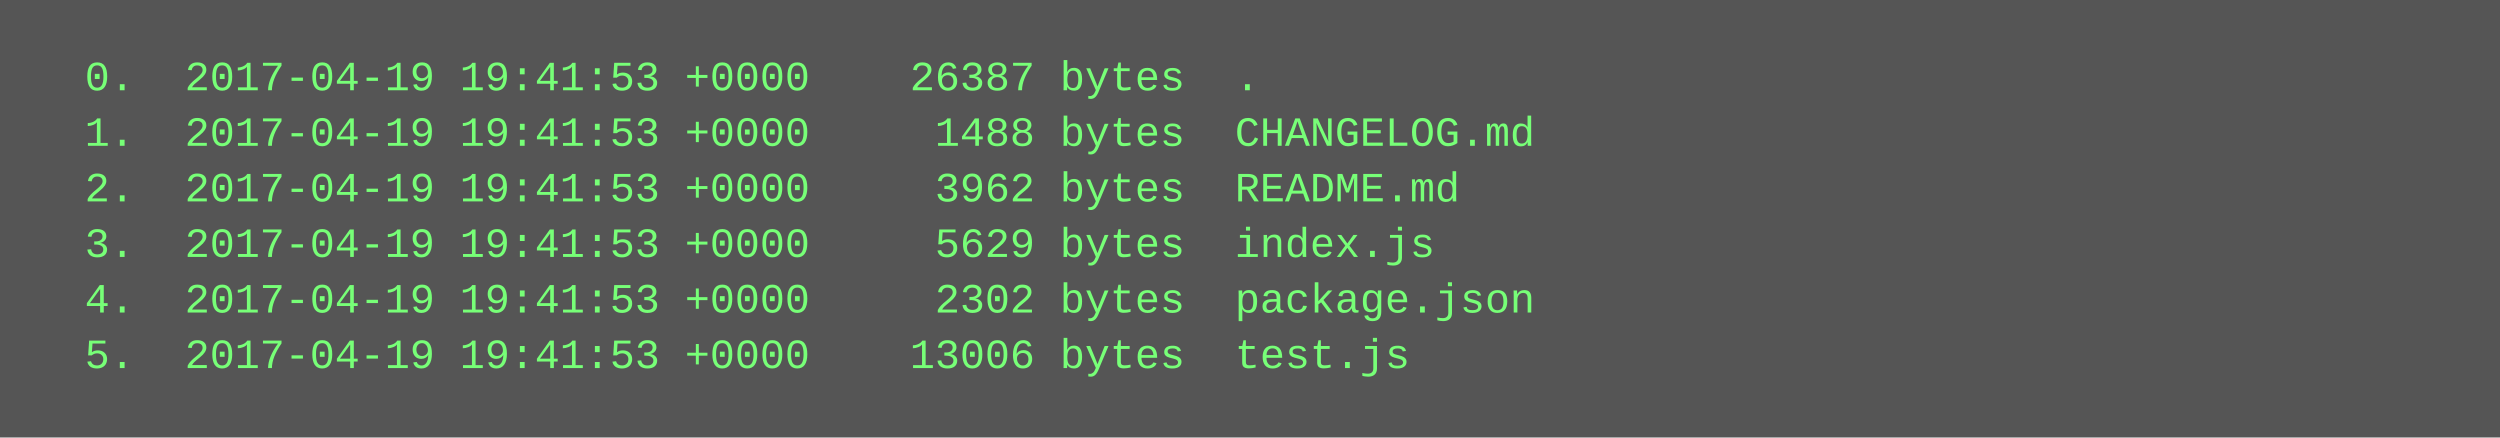
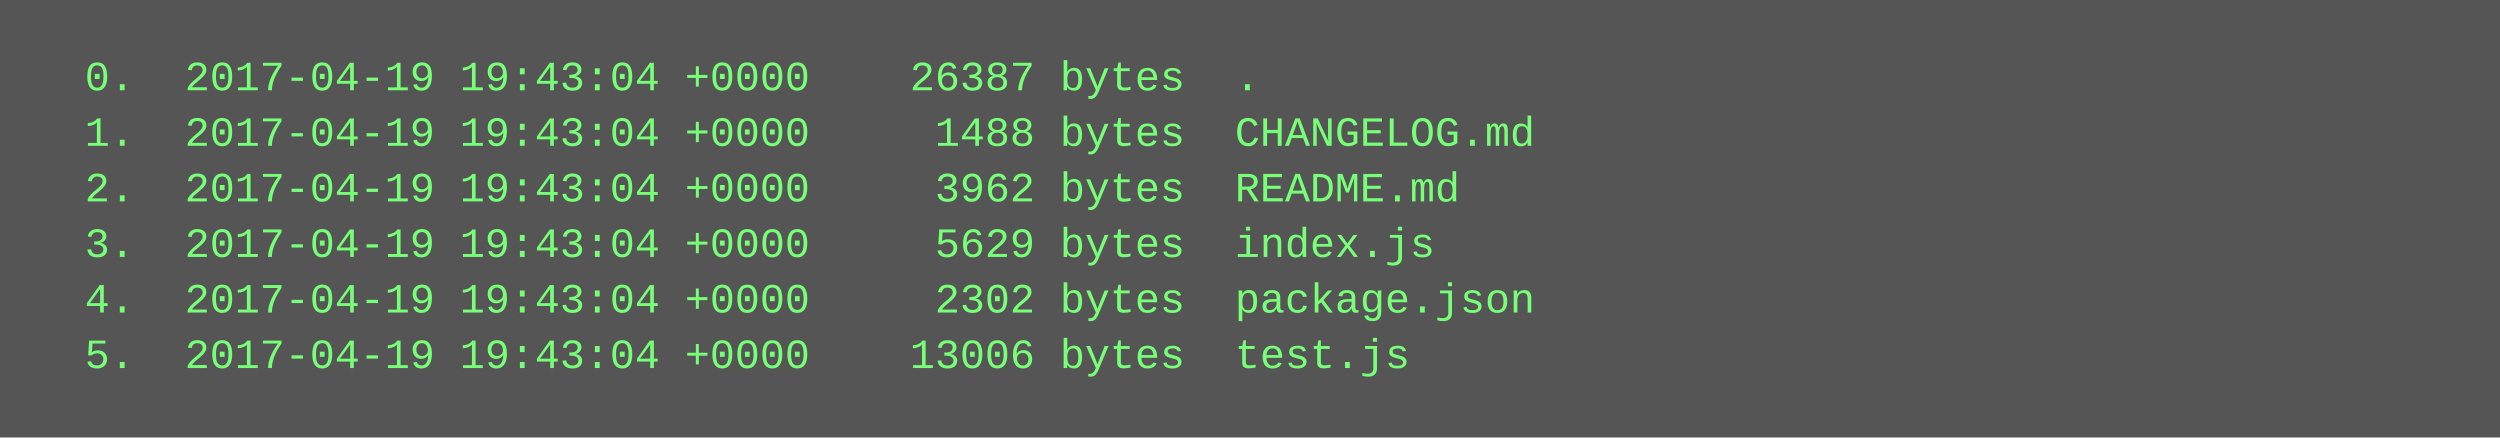
<svg xmlns="http://www.w3.org/2000/svg" height="126" width="720">
  <rect height="126" fill="#555" width="720" />
  <text fill="#7f7" font-family="Courier New" font-size="12" xml:space="preserve">
-     <tspan x="10" y="26">  0.  2017-04-19 19:41:53 +0000    26387 bytes  .</tspan>
-     <tspan x="10" y="42">  1.  2017-04-19 19:41:53 +0000     1488 bytes  CHANGELOG.md</tspan>
-     <tspan x="10" y="58">  2.  2017-04-19 19:41:53 +0000     3962 bytes  README.md</tspan>
-     <tspan x="10" y="74">  3.  2017-04-19 19:41:53 +0000     5629 bytes  index.js</tspan>
-     <tspan x="10" y="90">  4.  2017-04-19 19:41:53 +0000     2302 bytes  package.json</tspan>
-     <tspan x="10" y="106">  5.  2017-04-19 19:41:53 +0000    13006 bytes  test.js</tspan>
+     <tspan x="10" y="26">  0.  2017-04-19 19:43:04 +0000    26387 bytes  .</tspan>
+     <tspan x="10" y="42">  1.  2017-04-19 19:43:04 +0000     1488 bytes  CHANGELOG.md</tspan>
+     <tspan x="10" y="58">  2.  2017-04-19 19:43:04 +0000     3962 bytes  README.md</tspan>
+     <tspan x="10" y="74">  3.  2017-04-19 19:43:04 +0000     5629 bytes  index.js</tspan>
+     <tspan x="10" y="90">  4.  2017-04-19 19:43:04 +0000     2302 bytes  package.json</tspan>
+     <tspan x="10" y="106">  5.  2017-04-19 19:43:04 +0000    13006 bytes  test.js</tspan>
  </text>
</svg>
